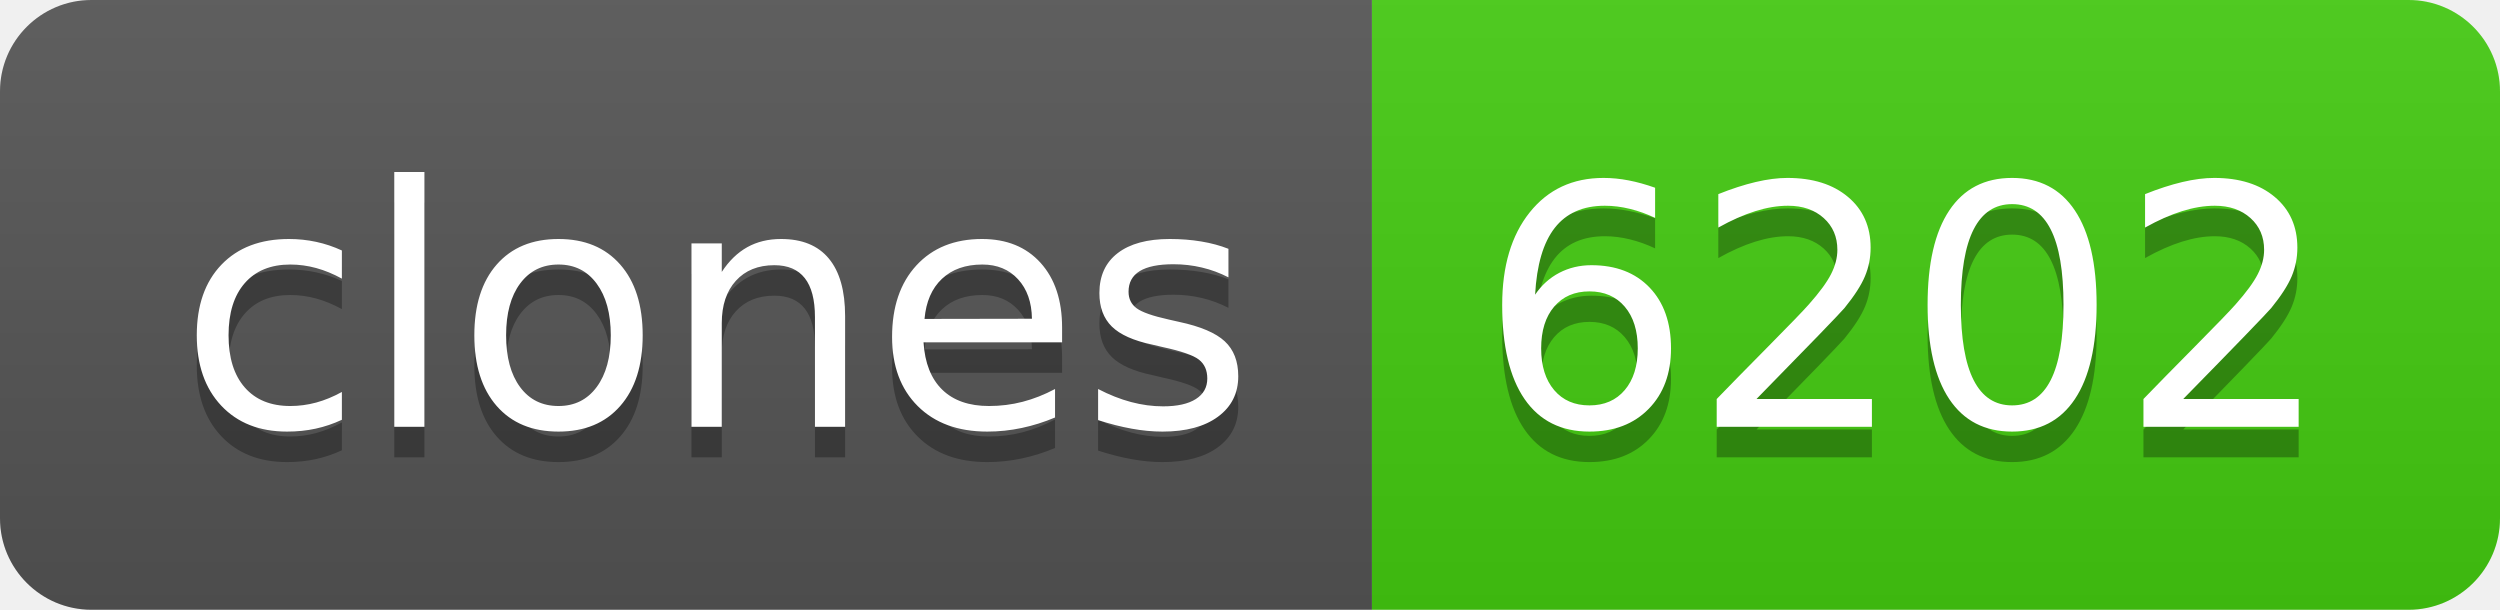
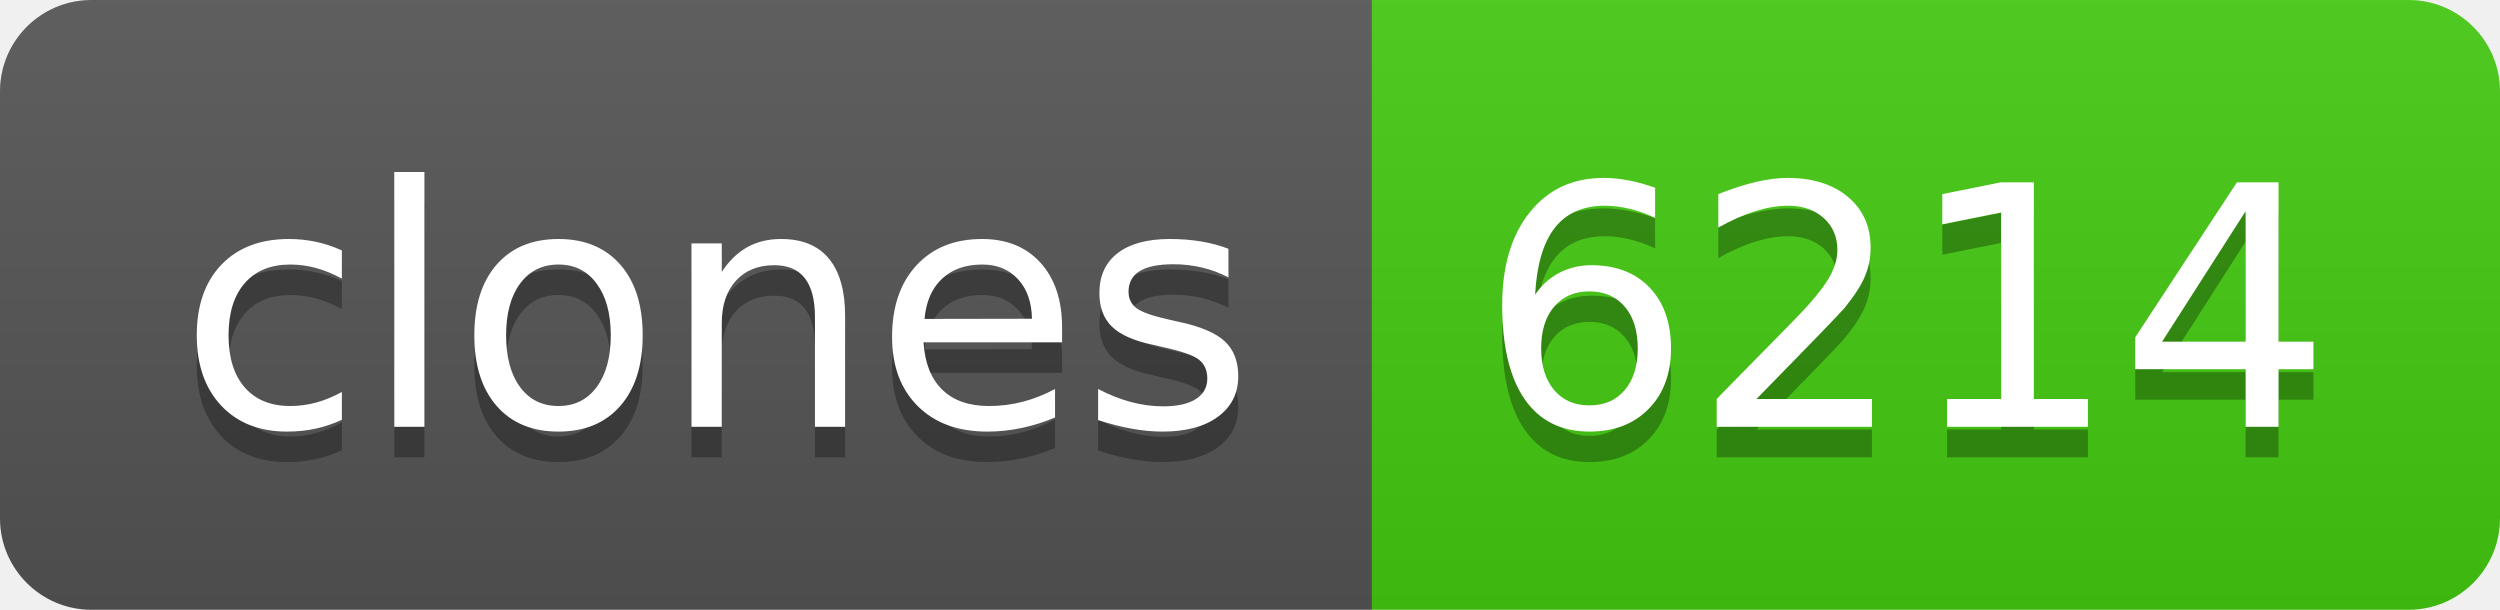
- <svg xmlns="http://www.w3.org/2000/svg" width="82" height="20" role="img" aria-label="clones: 6202">
+ <svg xmlns="http://www.w3.org/2000/svg" width="82" height="20" role="img" aria-label="clones: 6214">
  <linearGradient id="s" x2="0" y2="100%">
    <stop offset="0" stop-color="#bbb" stop-opacity=".1" />
    <stop offset="1" stop-opacity=".1" />
  </linearGradient>
  <clipPath id="r">
    <rect width="82" height="20" rx="3" fill="#fff" />
  </clipPath>
  <g clip-path="url(#r)">
    <rect width="45" height="20" fill="#555" />
    <rect x="45" width="37" height="20" fill="#4c1" />
    <rect width="82" height="20" fill="url(#s)" />
  </g>
  <g fill="#fff" text-anchor="middle" font-family="Verdana,Geneva,DejaVu Sans,sans-serif" text-rendering="geometricPrecision" font-size="110">
    <text aria-hidden="true" x="235" y="150" fill="#010101" fill-opacity=".3" transform="scale(.1)" textLength="350">clones</text>
    <text x="235" y="140" transform="scale(.1)" fill="#fff" textLength="350">clones</text>
-     <text aria-hidden="true" x="625" y="150" fill="#010101" fill-opacity=".3" transform="scale(.1)" textLength="270">6202</text>
-     <text x="625" y="140" transform="scale(.1)" fill="#fff" textLength="270">6202</text>
+     <text aria-hidden="true" x="625" y="150" fill="#010101" fill-opacity=".3" transform="scale(.1)" textLength="270">6214</text>
+     <text x="625" y="140" transform="scale(.1)" fill="#fff" textLength="270">6214</text>
  </g>
</svg>
